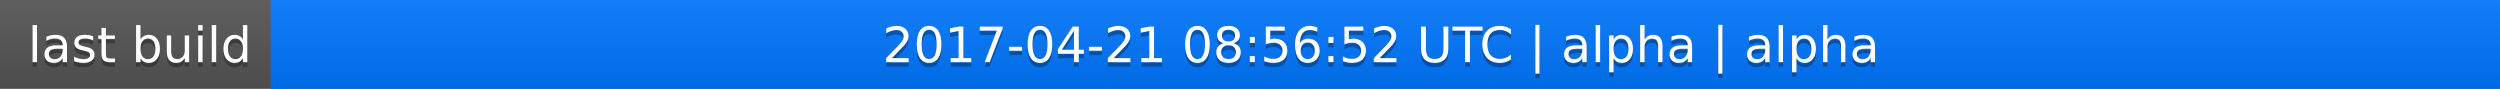
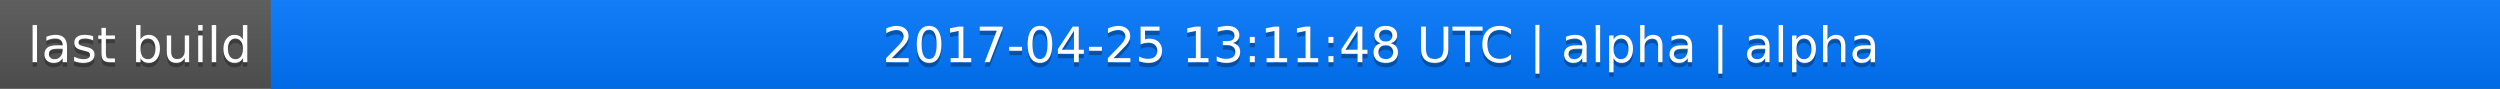
<svg xmlns="http://www.w3.org/2000/svg" width="563" height="20">
  <linearGradient id="a" x2="0" y2="100%">
    <stop offset="0" stop-color="#bbb" stop-opacity=".1" />
    <stop offset="1" stop-opacity=".1" />
  </linearGradient>
  <rect rx="0" width="563" height="20" fill="#555" />
  <rect rx="0" x="61" width="502" height="20" fill="#07f" />
  <path fill="#07f" d="M61 0h4v20h-4z" />
  <rect rx="0" width="563" height="20" fill="url(#a)" />
  <g fill="#fff" text-anchor="middle" font-family="DejaVu Sans,Verdana,Geneva,sans-serif" font-size="11">
    <text x="31.5" y="15" fill="#010101" fill-opacity=".3">last build</text>
    <text x="31.5" y="14">last build</text>
-     <text x="311" y="15" fill="#010101" fill-opacity=".3">2017-04-21 08:56:52 UTC | alpha | alpha</text>
-     <text x="311" y="14">2017-04-21 08:56:52 UTC | alpha | alpha</text>
+     <text x="311" y="15" fill="#010101" fill-opacity=".3">2017-04-25 13:11:48 UTC | alpha | alpha</text>
+     <text x="311" y="14">2017-04-25 13:11:48 UTC | alpha | alpha</text>
  </g>
</svg>
